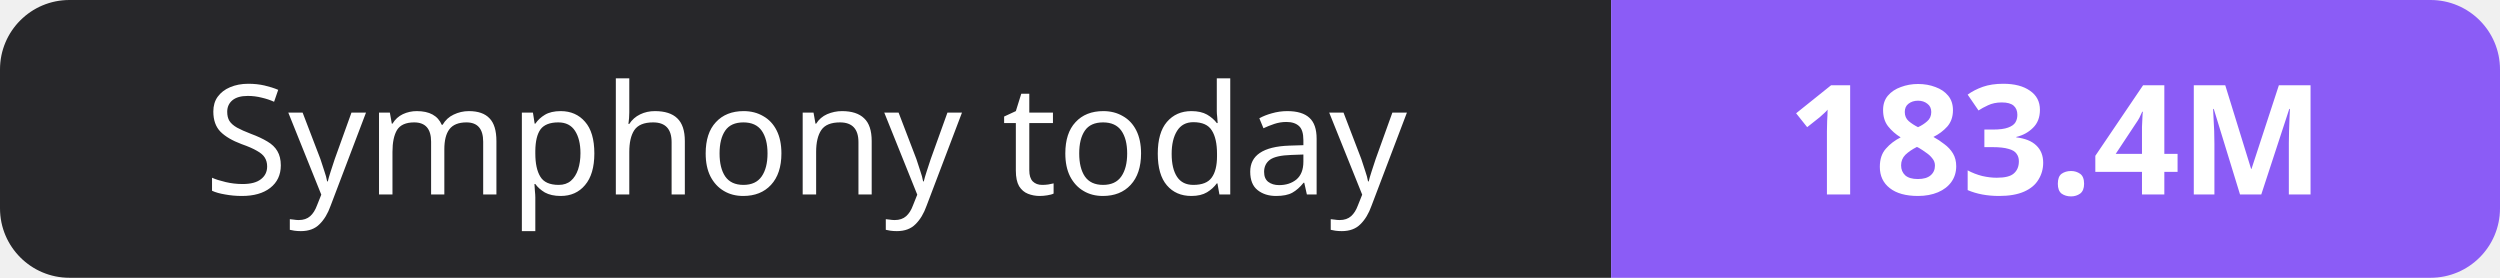
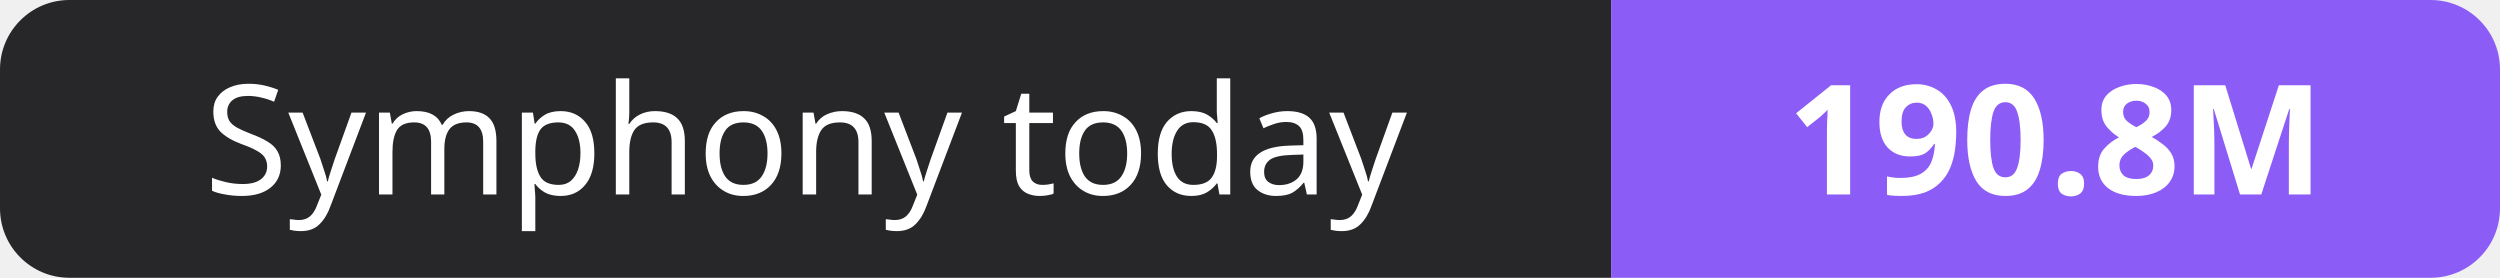
- <svg xmlns="http://www.w3.org/2000/svg" width="180" height="20" role="img" aria-label="Symphony today: 183.4M">
+ <svg xmlns="http://www.w3.org/2000/svg" width="180" height="20" role="img" aria-label="Symphony today: 190.8M">
  <clipPath id="r">
    <rect width="180" height="20" rx="5" fill="#fff" />
  </clipPath>
  <g clip-path="url(#r)">
    <rect width="116" height="20" fill="#27272a" />
    <rect x="116" width="64" height="20" fill="#8b5cf6" />
  </g>
  <g fill="#fff" text-anchor="middle" font-family="Verdana,Geneva,sans-serif" font-size="11">
    <text x="58.0" y="14">Symphony today</text>
-     <text x="148.0" y="14" font-weight="700">183.4M</text>
+     <text x="148.0" y="14" font-weight="700">190.8M</text>
  </g>
</svg>
